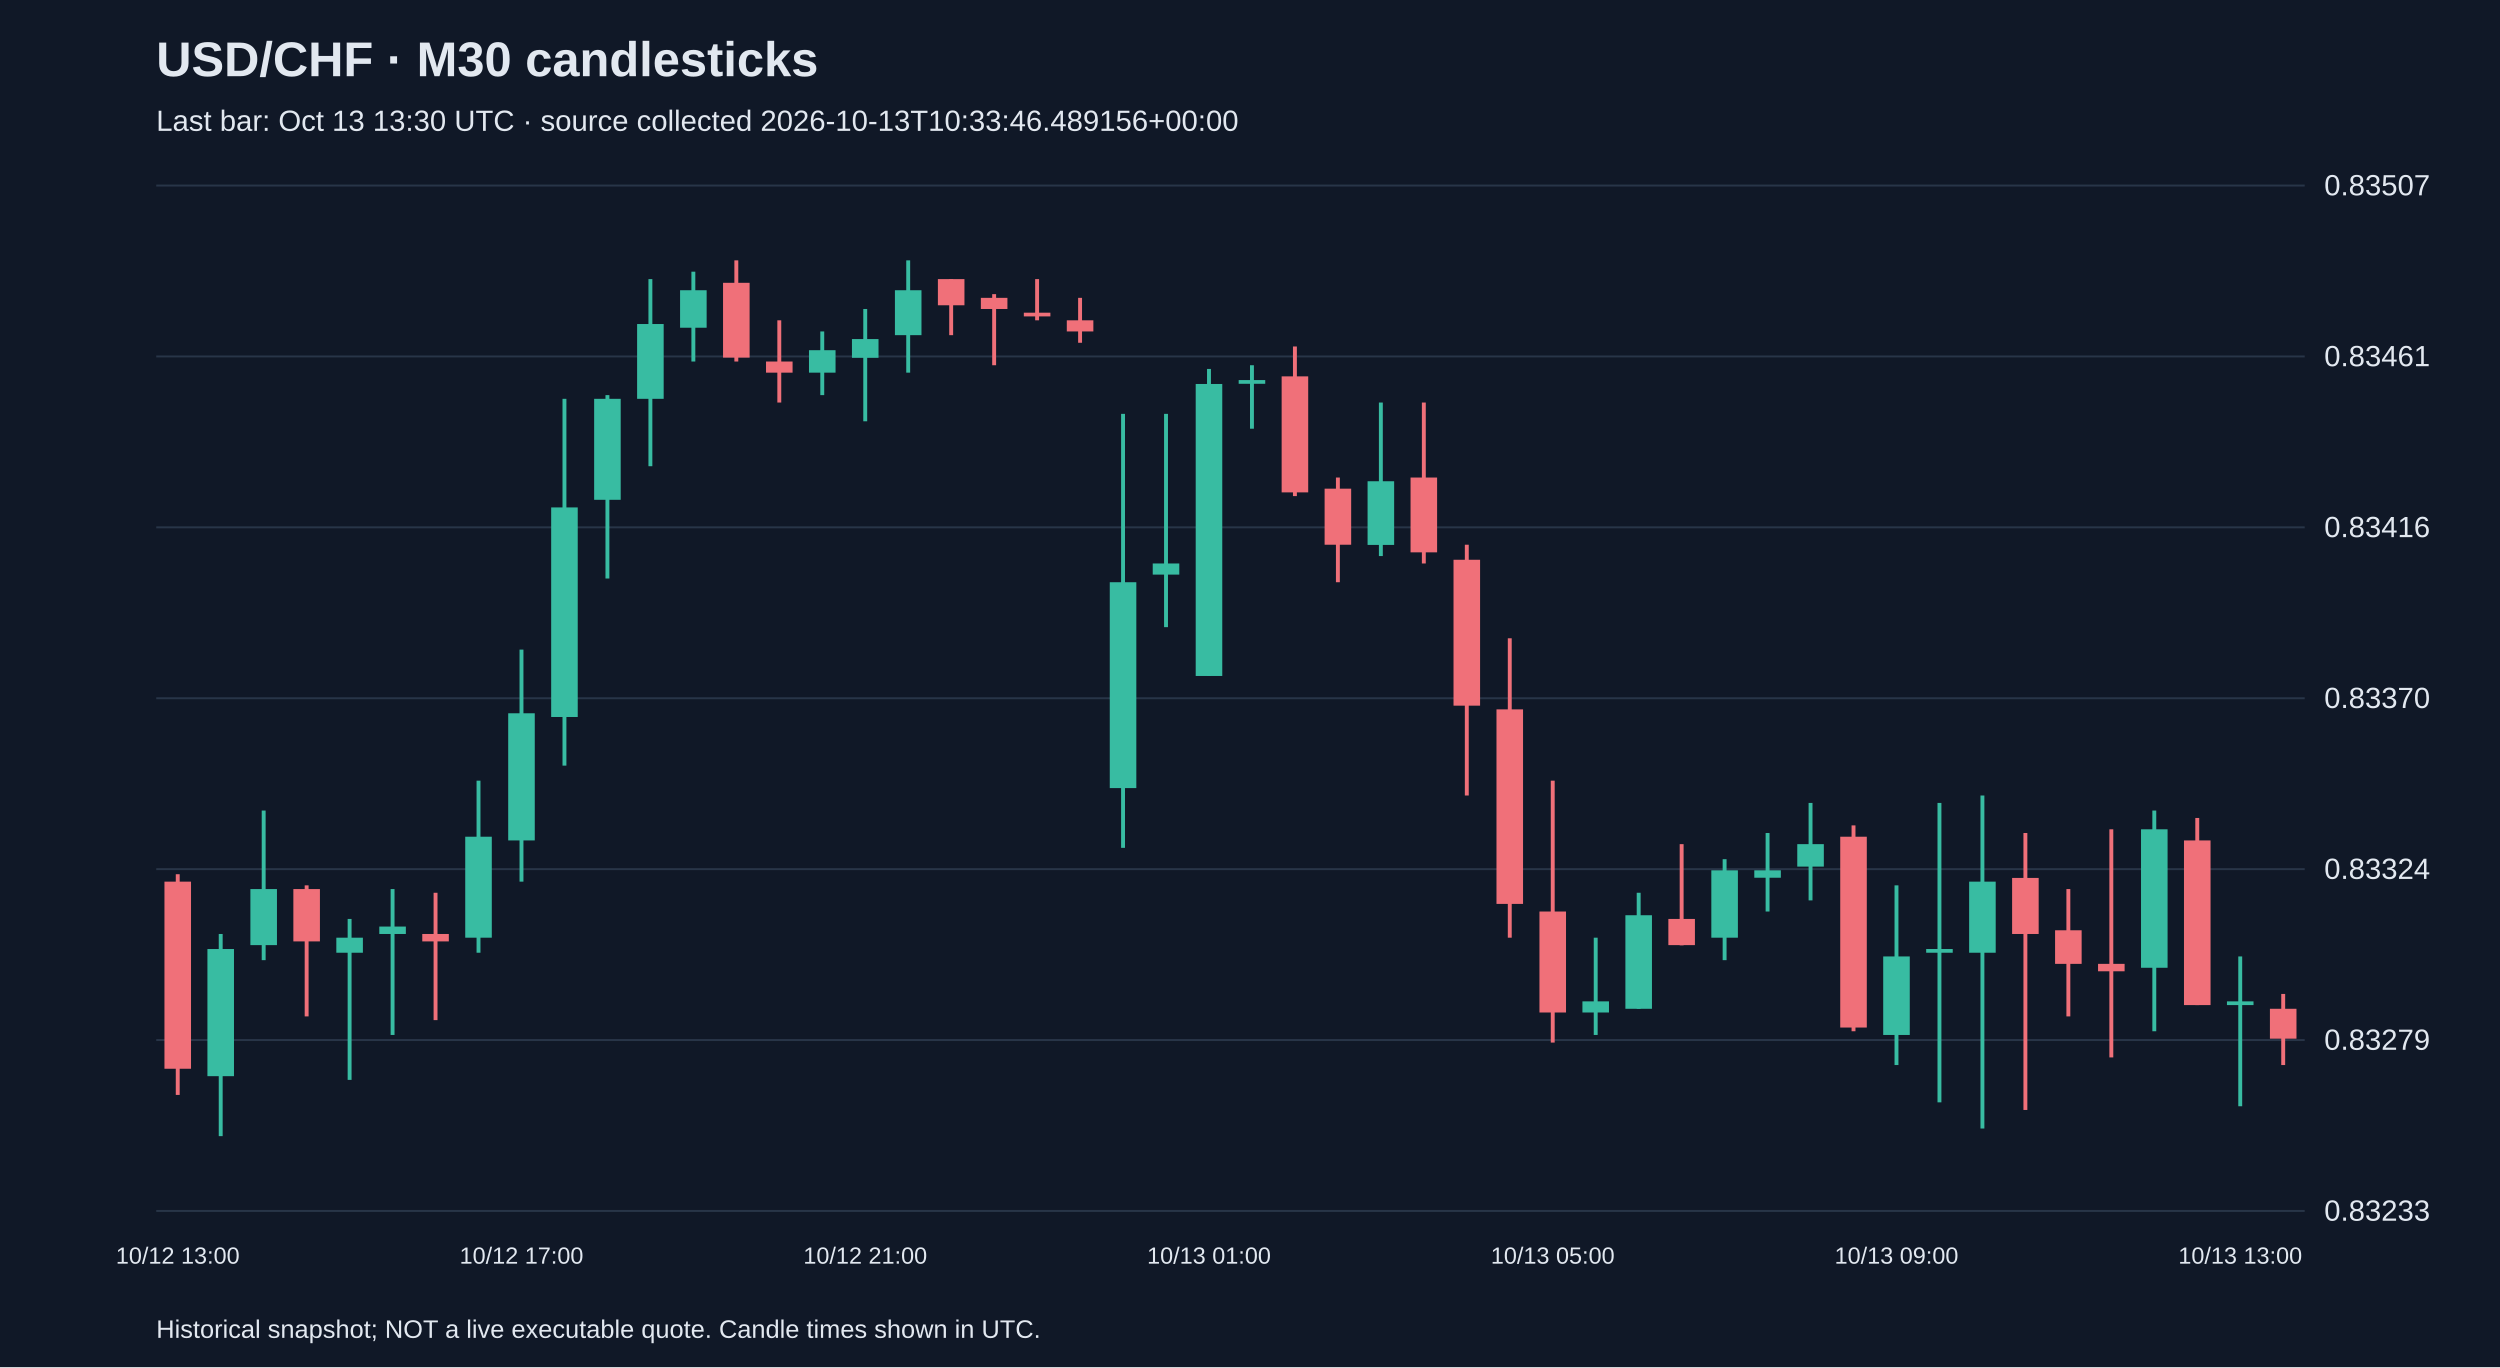
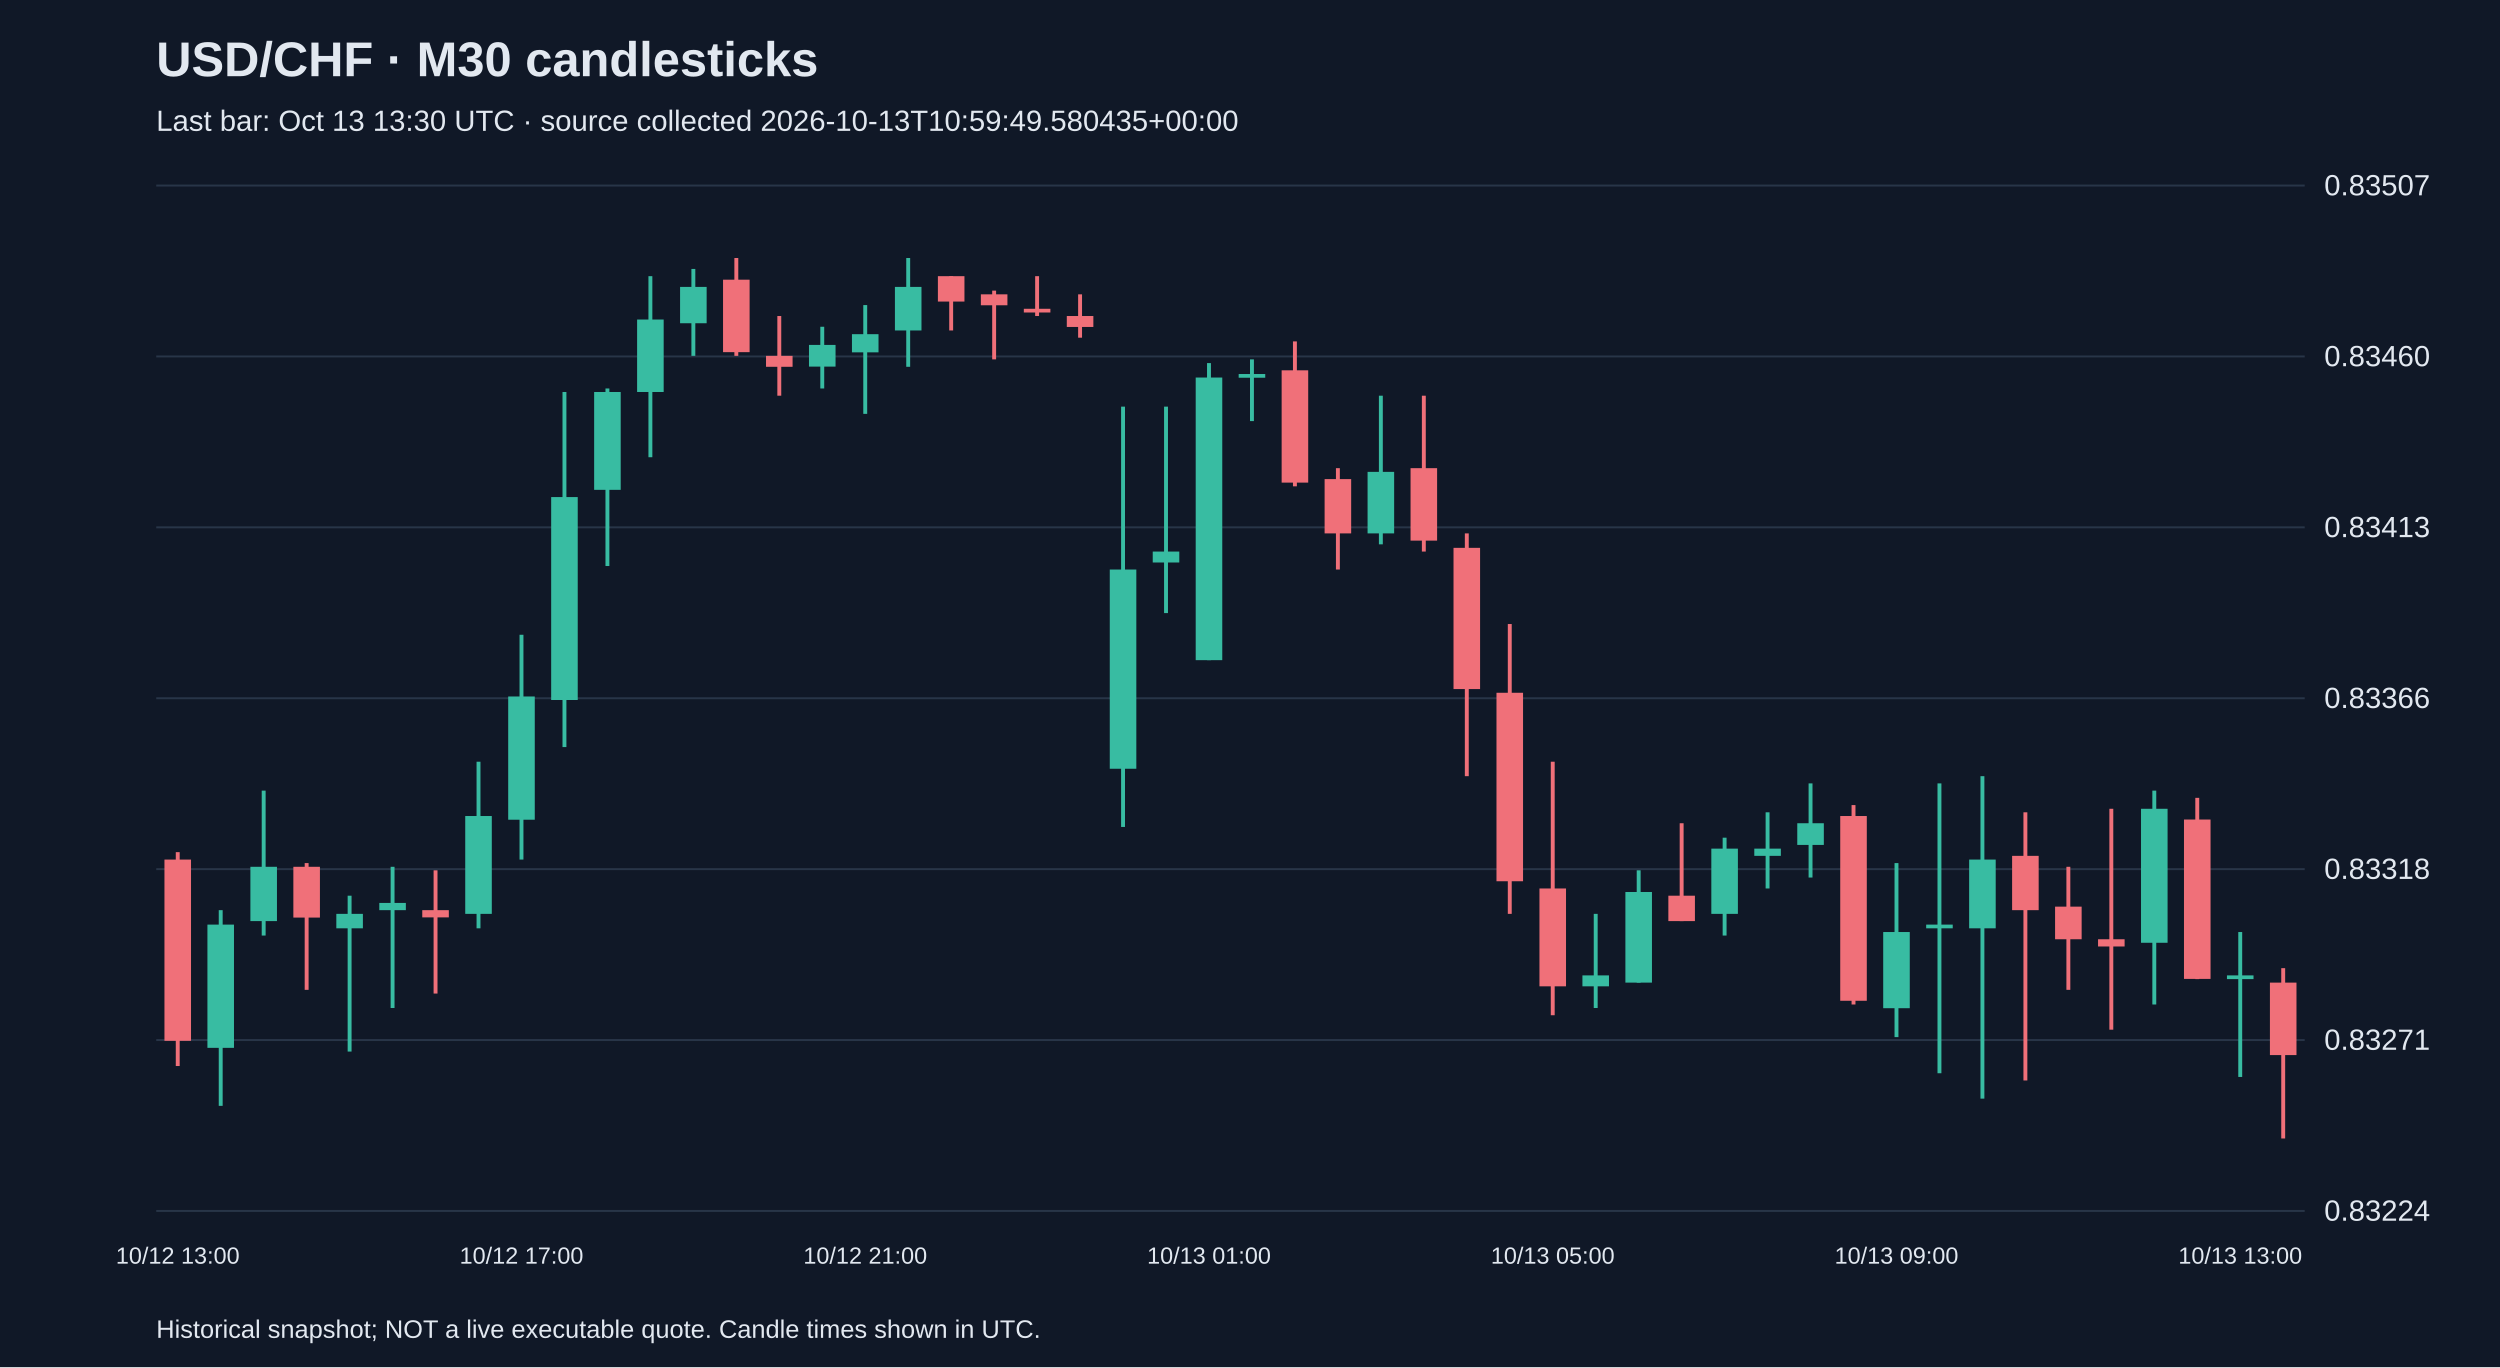
<svg xmlns="http://www.w3.org/2000/svg" viewBox="0 0 1280 700">
  <rect width="100%" height="100%" fill="#101827" />
  <style>text{font-family:Arial,sans-serif;fill:#e2e8f0}</style>
  <text x="80" y="39" font-size="25" font-weight="bold">USD/CHF · M30 candlesticks</text>
-   <text x="80" y="67" font-size="15" fill="#a6b1c5">Last bar: Oct 13 13:30 UTC · source collected 2026-10-13T10:33:46.489156+00:00</text>
+   <text x="80" y="67" font-size="15" fill="#a6b1c5">Last bar: Oct 13 13:30 UTC · source collected 2026-10-13T10:59:49.580435+00:00</text>
  <line x1="80" y1="620.0" x2="1180" y2="620.0" stroke="#283548" />
-   <text x="1190" y="625.0" font-size="15">0.83233</text>
+   <text x="1190" y="625.0" font-size="15">0.83224</text>
  <line x1="80" y1="532.5" x2="1180" y2="532.5" stroke="#283548" />
-   <text x="1190" y="537.5" font-size="15">0.83279</text>
+   <text x="1190" y="537.5" font-size="15">0.83271</text>
  <line x1="80" y1="445.0" x2="1180" y2="445.0" stroke="#283548" />
-   <text x="1190" y="450.0" font-size="15">0.83324</text>
+   <text x="1190" y="450.0" font-size="15">0.83318</text>
  <line x1="80" y1="357.5" x2="1180" y2="357.5" stroke="#283548" />
-   <text x="1190" y="362.5" font-size="15">0.83370</text>
+   <text x="1190" y="362.5" font-size="15">0.83366</text>
  <line x1="80" y1="270.0" x2="1180" y2="270.0" stroke="#283548" />
-   <text x="1190" y="275.0" font-size="15">0.83416</text>
+   <text x="1190" y="275.0" font-size="15">0.83413</text>
  <line x1="80" y1="182.5" x2="1180" y2="182.5" stroke="#283548" />
-   <text x="1190" y="187.5" font-size="15">0.83461</text>
+   <text x="1190" y="187.5" font-size="15">0.83460</text>
  <line x1="80" y1="95.0" x2="1180" y2="95.0" stroke="#283548" />
  <text x="1190" y="100.0" font-size="15">0.83507</text>
-   <line x1="91.0" y1="447.6" x2="91.0" y2="560.6" stroke="#f07079" stroke-width="2" />
-   <rect x="84.2" y="451.4" width="13.6" height="95.8" fill="#f07079" />
+   <line x1="91.0" y1="436.3" x2="91.0" y2="545.8" stroke="#f07079" stroke-width="2" />
+   <rect x="84.2" y="440.1" width="13.6" height="92.8" fill="#f07079" />
  <text x="91.0" y="647" text-anchor="middle" font-size="12">10/12 13:00</text>
-   <line x1="113.0" y1="478.2" x2="113.0" y2="581.7" stroke="#38bca2" stroke-width="2" />
-   <rect x="106.2" y="485.9" width="13.6" height="65.1" fill="#38bca2" />
-   <line x1="135.0" y1="415.0" x2="135.0" y2="491.6" stroke="#38bca2" stroke-width="2" />
-   <rect x="128.2" y="455.2" width="13.6" height="28.7" fill="#38bca2" />
-   <line x1="157.0" y1="453.3" x2="157.0" y2="520.4" stroke="#f07079" stroke-width="2" />
-   <rect x="150.2" y="455.2" width="13.6" height="26.8" fill="#f07079" />
-   <line x1="179.0" y1="470.5" x2="179.0" y2="552.9" stroke="#38bca2" stroke-width="2" />
-   <rect x="172.2" y="480.1" width="13.6" height="7.7" fill="#38bca2" />
-   <line x1="201.0" y1="455.2" x2="201.0" y2="529.9" stroke="#38bca2" stroke-width="2" />
-   <rect x="194.2" y="474.4" width="13.6" height="3.8" fill="#38bca2" />
-   <line x1="223.0" y1="457.1" x2="223.0" y2="522.3" stroke="#f07079" stroke-width="2" />
-   <rect x="216.2" y="478.2" width="13.6" height="3.8" fill="#f07079" />
-   <line x1="245.0" y1="399.7" x2="245.0" y2="487.8" stroke="#38bca2" stroke-width="2" />
-   <rect x="238.2" y="428.4" width="13.6" height="51.7" fill="#38bca2" />
-   <line x1="267.0" y1="332.6" x2="267.0" y2="451.4" stroke="#38bca2" stroke-width="2" />
-   <rect x="260.2" y="365.2" width="13.6" height="65.1" fill="#38bca2" />
+   <line x1="113.0" y1="466.0" x2="113.0" y2="566.2" stroke="#38bca2" stroke-width="2" />
+   <rect x="106.2" y="473.4" width="13.6" height="63.1" fill="#38bca2" />
+   <line x1="135.0" y1="404.8" x2="135.0" y2="479.0" stroke="#38bca2" stroke-width="2" />
+   <rect x="128.2" y="443.8" width="13.6" height="27.8" fill="#38bca2" />
+   <line x1="157.0" y1="441.9" x2="157.0" y2="506.8" stroke="#f07079" stroke-width="2" />
+   <rect x="150.2" y="443.8" width="13.6" height="26.0" fill="#f07079" />
+   <line x1="179.0" y1="458.6" x2="179.0" y2="538.4" stroke="#38bca2" stroke-width="2" />
+   <rect x="172.2" y="467.9" width="13.6" height="7.4" fill="#38bca2" />
+   <line x1="201.0" y1="443.8" x2="201.0" y2="516.1" stroke="#38bca2" stroke-width="2" />
+   <rect x="194.2" y="462.3" width="13.6" height="3.7" fill="#38bca2" />
+   <line x1="223.0" y1="445.6" x2="223.0" y2="508.7" stroke="#f07079" stroke-width="2" />
+   <rect x="216.2" y="466.0" width="13.6" height="3.7" fill="#f07079" />
+   <line x1="245.0" y1="390.0" x2="245.0" y2="475.3" stroke="#38bca2" stroke-width="2" />
+   <rect x="238.2" y="417.8" width="13.6" height="50.1" fill="#38bca2" />
+   <line x1="267.0" y1="325.0" x2="267.0" y2="440.1" stroke="#38bca2" stroke-width="2" />
+   <rect x="260.2" y="356.6" width="13.6" height="63.1" fill="#38bca2" />
  <text x="267.0" y="647" text-anchor="middle" font-size="12">10/12 17:00</text>
-   <line x1="289.0" y1="204.2" x2="289.0" y2="392.0" stroke="#38bca2" stroke-width="2" />
-   <rect x="282.2" y="259.8" width="13.6" height="107.3" fill="#38bca2" />
-   <line x1="311.0" y1="202.3" x2="311.0" y2="296.2" stroke="#38bca2" stroke-width="2" />
-   <rect x="304.2" y="204.2" width="13.6" height="51.7" fill="#38bca2" />
-   <line x1="333.0" y1="142.9" x2="333.0" y2="238.7" stroke="#38bca2" stroke-width="2" />
-   <rect x="326.2" y="165.9" width="13.6" height="38.3" fill="#38bca2" />
-   <line x1="355.0" y1="139.1" x2="355.0" y2="185.1" stroke="#38bca2" stroke-width="2" />
-   <rect x="348.2" y="148.6" width="13.6" height="19.2" fill="#38bca2" />
-   <line x1="377.0" y1="133.3" x2="377.0" y2="185.1" stroke="#f07079" stroke-width="2" />
-   <rect x="370.2" y="144.8" width="13.6" height="38.3" fill="#f07079" />
-   <line x1="399.0" y1="164.0" x2="399.0" y2="206.1" stroke="#f07079" stroke-width="2" />
-   <rect x="392.2" y="185.1" width="13.6" height="5.7" fill="#f07079" />
-   <line x1="421.0" y1="169.7" x2="421.0" y2="202.3" stroke="#38bca2" stroke-width="2" />
-   <rect x="414.2" y="179.3" width="13.6" height="11.5" fill="#38bca2" />
-   <line x1="443.0" y1="158.2" x2="443.0" y2="215.7" stroke="#38bca2" stroke-width="2" />
-   <rect x="436.2" y="173.6" width="13.6" height="9.6" fill="#38bca2" />
+   <line x1="289.0" y1="200.7" x2="289.0" y2="382.5" stroke="#38bca2" stroke-width="2" />
+   <rect x="282.2" y="254.5" width="13.6" height="103.9" fill="#38bca2" />
+   <line x1="311.0" y1="198.9" x2="311.0" y2="289.8" stroke="#38bca2" stroke-width="2" />
+   <rect x="304.2" y="200.7" width="13.6" height="50.1" fill="#38bca2" />
+   <line x1="333.0" y1="141.4" x2="333.0" y2="234.1" stroke="#38bca2" stroke-width="2" />
+   <rect x="326.2" y="163.6" width="13.6" height="37.1" fill="#38bca2" />
+   <line x1="355.0" y1="137.7" x2="355.0" y2="182.2" stroke="#38bca2" stroke-width="2" />
+   <rect x="348.2" y="146.9" width="13.6" height="18.6" fill="#38bca2" />
+   <line x1="377.0" y1="132.1" x2="377.0" y2="182.2" stroke="#f07079" stroke-width="2" />
+   <rect x="370.2" y="143.2" width="13.6" height="37.1" fill="#f07079" />
+   <line x1="399.0" y1="161.8" x2="399.0" y2="202.6" stroke="#f07079" stroke-width="2" />
+   <rect x="392.2" y="182.2" width="13.6" height="5.6" fill="#f07079" />
+   <line x1="421.0" y1="167.3" x2="421.0" y2="198.9" stroke="#38bca2" stroke-width="2" />
+   <rect x="414.2" y="176.6" width="13.6" height="11.1" fill="#38bca2" />
+   <line x1="443.0" y1="156.2" x2="443.0" y2="211.9" stroke="#38bca2" stroke-width="2" />
+   <rect x="436.2" y="171.1" width="13.6" height="9.3" fill="#38bca2" />
  <text x="443.0" y="647" text-anchor="middle" font-size="12">10/12 21:00</text>
-   <line x1="465.0" y1="133.3" x2="465.0" y2="190.8" stroke="#38bca2" stroke-width="2" />
-   <rect x="458.2" y="148.6" width="13.6" height="23.0" fill="#38bca2" />
-   <line x1="487.0" y1="142.9" x2="487.0" y2="171.6" stroke="#f07079" stroke-width="2" />
-   <rect x="480.2" y="142.9" width="13.6" height="13.4" fill="#f07079" />
-   <line x1="509.0" y1="150.6" x2="509.0" y2="187.0" stroke="#f07079" stroke-width="2" />
-   <rect x="502.2" y="152.5" width="13.6" height="5.7" fill="#f07079" />
-   <line x1="531.0" y1="142.9" x2="531.0" y2="164.0" stroke="#f07079" stroke-width="2" />
-   <rect x="524.2" y="160.1" width="13.6" height="1.9" fill="#f07079" />
-   <line x1="553.0" y1="152.5" x2="553.0" y2="175.5" stroke="#f07079" stroke-width="2" />
-   <rect x="546.2" y="164.0" width="13.6" height="5.7" fill="#f07079" />
-   <line x1="575.0" y1="211.9" x2="575.0" y2="434.1" stroke="#38bca2" stroke-width="2" />
-   <rect x="568.2" y="298.1" width="13.6" height="105.4" fill="#38bca2" />
-   <line x1="597.0" y1="211.9" x2="597.0" y2="321.1" stroke="#38bca2" stroke-width="2" />
-   <rect x="590.2" y="288.5" width="13.6" height="5.7" fill="#38bca2" />
-   <line x1="619.0" y1="188.9" x2="619.0" y2="346.0" stroke="#38bca2" stroke-width="2" />
-   <rect x="612.2" y="196.6" width="13.6" height="149.5" fill="#38bca2" />
+   <line x1="465.0" y1="132.1" x2="465.0" y2="187.8" stroke="#38bca2" stroke-width="2" />
+   <rect x="458.2" y="146.9" width="13.6" height="22.3" fill="#38bca2" />
+   <line x1="487.0" y1="141.4" x2="487.0" y2="169.2" stroke="#f07079" stroke-width="2" />
+   <rect x="480.2" y="141.4" width="13.6" height="13.0" fill="#f07079" />
+   <line x1="509.0" y1="148.8" x2="509.0" y2="184.0" stroke="#f07079" stroke-width="2" />
+   <rect x="502.2" y="150.7" width="13.6" height="5.6" fill="#f07079" />
+   <line x1="531.0" y1="141.4" x2="531.0" y2="161.8" stroke="#f07079" stroke-width="2" />
+   <rect x="524.2" y="158.1" width="13.6" height="1.9" fill="#f07079" />
+   <line x1="553.0" y1="150.7" x2="553.0" y2="172.9" stroke="#f07079" stroke-width="2" />
+   <rect x="546.2" y="161.8" width="13.6" height="5.6" fill="#f07079" />
+   <line x1="575.0" y1="208.2" x2="575.0" y2="423.4" stroke="#38bca2" stroke-width="2" />
+   <rect x="568.2" y="291.6" width="13.6" height="102.0" fill="#38bca2" />
+   <line x1="597.0" y1="208.2" x2="597.0" y2="313.9" stroke="#38bca2" stroke-width="2" />
+   <rect x="590.2" y="282.4" width="13.6" height="5.6" fill="#38bca2" />
+   <line x1="619.0" y1="185.9" x2="619.0" y2="338.0" stroke="#38bca2" stroke-width="2" />
+   <rect x="612.2" y="193.3" width="13.6" height="144.7" fill="#38bca2" />
  <text x="619.0" y="647" text-anchor="middle" font-size="12">10/13 01:00</text>
-   <line x1="641.0" y1="187.0" x2="641.0" y2="219.5" stroke="#38bca2" stroke-width="2" />
-   <rect x="634.2" y="194.6" width="13.6" height="1.9" fill="#38bca2" />
-   <line x1="663.0" y1="177.4" x2="663.0" y2="254.0" stroke="#f07079" stroke-width="2" />
-   <rect x="656.2" y="192.7" width="13.6" height="59.4" fill="#f07079" />
-   <line x1="685.0" y1="244.5" x2="685.0" y2="298.1" stroke="#f07079" stroke-width="2" />
-   <rect x="678.2" y="250.2" width="13.6" height="28.7" fill="#f07079" />
-   <line x1="707.0" y1="206.1" x2="707.0" y2="284.7" stroke="#38bca2" stroke-width="2" />
-   <rect x="700.2" y="246.4" width="13.6" height="32.6" fill="#38bca2" />
-   <line x1="729.0" y1="206.1" x2="729.0" y2="288.5" stroke="#f07079" stroke-width="2" />
-   <rect x="722.2" y="244.5" width="13.6" height="38.3" fill="#f07079" />
-   <line x1="751.0" y1="278.9" x2="751.0" y2="407.3" stroke="#f07079" stroke-width="2" />
-   <rect x="744.2" y="286.6" width="13.6" height="74.7" fill="#f07079" />
-   <line x1="773.0" y1="326.8" x2="773.0" y2="480.1" stroke="#f07079" stroke-width="2" />
-   <rect x="766.2" y="363.2" width="13.6" height="99.6" fill="#f07079" />
-   <line x1="795.0" y1="399.7" x2="795.0" y2="533.8" stroke="#f07079" stroke-width="2" />
-   <rect x="788.2" y="466.7" width="13.6" height="51.7" fill="#f07079" />
+   <line x1="641.0" y1="184.0" x2="641.0" y2="215.6" stroke="#38bca2" stroke-width="2" />
+   <rect x="634.2" y="191.5" width="13.6" height="1.9" fill="#38bca2" />
+   <line x1="663.0" y1="174.8" x2="663.0" y2="249.0" stroke="#f07079" stroke-width="2" />
+   <rect x="656.2" y="189.6" width="13.6" height="57.5" fill="#f07079" />
+   <line x1="685.0" y1="239.7" x2="685.0" y2="291.6" stroke="#f07079" stroke-width="2" />
+   <rect x="678.2" y="245.3" width="13.6" height="27.8" fill="#f07079" />
+   <line x1="707.0" y1="202.6" x2="707.0" y2="278.7" stroke="#38bca2" stroke-width="2" />
+   <rect x="700.2" y="241.6" width="13.6" height="31.5" fill="#38bca2" />
+   <line x1="729.0" y1="202.6" x2="729.0" y2="282.4" stroke="#f07079" stroke-width="2" />
+   <rect x="722.2" y="239.7" width="13.6" height="37.1" fill="#f07079" />
+   <line x1="751.0" y1="273.1" x2="751.0" y2="397.4" stroke="#f07079" stroke-width="2" />
+   <rect x="744.2" y="280.5" width="13.6" height="72.3" fill="#f07079" />
+   <line x1="773.0" y1="319.5" x2="773.0" y2="467.9" stroke="#f07079" stroke-width="2" />
+   <rect x="766.2" y="354.7" width="13.6" height="96.5" fill="#f07079" />
+   <line x1="795.0" y1="390.0" x2="795.0" y2="519.8" stroke="#f07079" stroke-width="2" />
+   <rect x="788.2" y="454.9" width="13.6" height="50.1" fill="#f07079" />
  <text x="795.0" y="647" text-anchor="middle" font-size="12">10/13 05:00</text>
-   <line x1="817.0" y1="480.1" x2="817.0" y2="529.9" stroke="#38bca2" stroke-width="2" />
-   <rect x="810.2" y="512.7" width="13.6" height="5.7" fill="#38bca2" />
-   <line x1="839.0" y1="457.1" x2="839.0" y2="516.5" stroke="#38bca2" stroke-width="2" />
-   <rect x="832.2" y="468.6" width="13.6" height="47.9" fill="#38bca2" />
-   <line x1="861.0" y1="432.2" x2="861.0" y2="484.0" stroke="#f07079" stroke-width="2" />
-   <rect x="854.2" y="470.5" width="13.6" height="13.4" fill="#f07079" />
-   <line x1="883.0" y1="439.9" x2="883.0" y2="491.6" stroke="#38bca2" stroke-width="2" />
-   <rect x="876.2" y="445.6" width="13.6" height="34.5" fill="#38bca2" />
-   <line x1="905.0" y1="426.5" x2="905.0" y2="466.7" stroke="#38bca2" stroke-width="2" />
-   <rect x="898.2" y="445.6" width="13.6" height="3.8" fill="#38bca2" />
-   <line x1="927.0" y1="411.1" x2="927.0" y2="461.0" stroke="#38bca2" stroke-width="2" />
-   <rect x="920.2" y="432.2" width="13.6" height="11.5" fill="#38bca2" />
-   <line x1="949.0" y1="422.6" x2="949.0" y2="528.0" stroke="#f07079" stroke-width="2" />
-   <rect x="942.2" y="428.4" width="13.6" height="97.7" fill="#f07079" />
-   <line x1="971.0" y1="453.3" x2="971.0" y2="545.3" stroke="#38bca2" stroke-width="2" />
-   <rect x="964.2" y="489.7" width="13.6" height="40.2" fill="#38bca2" />
+   <line x1="817.0" y1="467.9" x2="817.0" y2="516.1" stroke="#38bca2" stroke-width="2" />
+   <rect x="810.2" y="499.4" width="13.6" height="5.6" fill="#38bca2" />
+   <line x1="839.0" y1="445.6" x2="839.0" y2="503.1" stroke="#38bca2" stroke-width="2" />
+   <rect x="832.2" y="456.7" width="13.6" height="46.4" fill="#38bca2" />
+   <line x1="861.0" y1="421.5" x2="861.0" y2="471.6" stroke="#f07079" stroke-width="2" />
+   <rect x="854.2" y="458.6" width="13.6" height="13.0" fill="#f07079" />
+   <line x1="883.0" y1="428.9" x2="883.0" y2="479.0" stroke="#38bca2" stroke-width="2" />
+   <rect x="876.2" y="434.5" width="13.6" height="33.4" fill="#38bca2" />
+   <line x1="905.0" y1="415.9" x2="905.0" y2="454.9" stroke="#38bca2" stroke-width="2" />
+   <rect x="898.2" y="434.5" width="13.6" height="3.7" fill="#38bca2" />
+   <line x1="927.0" y1="401.1" x2="927.0" y2="449.3" stroke="#38bca2" stroke-width="2" />
+   <rect x="920.2" y="421.5" width="13.6" height="11.1" fill="#38bca2" />
+   <line x1="949.0" y1="412.2" x2="949.0" y2="514.3" stroke="#f07079" stroke-width="2" />
+   <rect x="942.2" y="417.8" width="13.6" height="94.6" fill="#f07079" />
+   <line x1="971.0" y1="441.9" x2="971.0" y2="531.0" stroke="#38bca2" stroke-width="2" />
+   <rect x="964.2" y="477.2" width="13.6" height="39.0" fill="#38bca2" />
  <text x="971.0" y="647" text-anchor="middle" font-size="12">10/13 09:00</text>
-   <line x1="993.0" y1="411.1" x2="993.0" y2="564.4" stroke="#38bca2" stroke-width="2" />
-   <rect x="986.2" y="485.9" width="13.6" height="1.9" fill="#38bca2" />
-   <line x1="1015.0" y1="407.3" x2="1015.0" y2="577.8" stroke="#38bca2" stroke-width="2" />
-   <rect x="1008.2" y="451.4" width="13.6" height="36.4" fill="#38bca2" />
-   <line x1="1037.0" y1="426.5" x2="1037.0" y2="568.3" stroke="#f07079" stroke-width="2" />
-   <rect x="1030.2" y="449.5" width="13.6" height="28.7" fill="#f07079" />
-   <line x1="1059.0" y1="455.2" x2="1059.0" y2="520.4" stroke="#f07079" stroke-width="2" />
-   <rect x="1052.2" y="476.3" width="13.6" height="17.2" fill="#f07079" />
-   <line x1="1081.0" y1="424.6" x2="1081.0" y2="541.4" stroke="#f07079" stroke-width="2" />
-   <rect x="1074.2" y="493.5" width="13.6" height="3.8" fill="#f07079" />
-   <line x1="1103.0" y1="415.0" x2="1103.0" y2="528.0" stroke="#38bca2" stroke-width="2" />
-   <rect x="1096.2" y="424.6" width="13.6" height="70.9" fill="#38bca2" />
-   <line x1="1125.0" y1="418.8" x2="1125.0" y2="514.6" stroke="#f07079" stroke-width="2" />
-   <rect x="1118.2" y="430.3" width="13.6" height="84.3" fill="#f07079" />
-   <line x1="1147.0" y1="489.7" x2="1147.0" y2="566.4" stroke="#38bca2" stroke-width="2" />
-   <rect x="1140.2" y="512.7" width="13.6" height="1.9" fill="#38bca2" />
+   <line x1="993.0" y1="401.1" x2="993.0" y2="549.5" stroke="#38bca2" stroke-width="2" />
+   <rect x="986.2" y="473.4" width="13.6" height="1.9" fill="#38bca2" />
+   <line x1="1015.0" y1="397.4" x2="1015.0" y2="562.5" stroke="#38bca2" stroke-width="2" />
+   <rect x="1008.2" y="440.1" width="13.6" height="35.2" fill="#38bca2" />
+   <line x1="1037.0" y1="415.9" x2="1037.0" y2="553.2" stroke="#f07079" stroke-width="2" />
+   <rect x="1030.2" y="438.2" width="13.6" height="27.8" fill="#f07079" />
+   <line x1="1059.0" y1="443.8" x2="1059.0" y2="506.8" stroke="#f07079" stroke-width="2" />
+   <rect x="1052.2" y="464.2" width="13.6" height="16.7" fill="#f07079" />
+   <line x1="1081.0" y1="414.1" x2="1081.0" y2="527.2" stroke="#f07079" stroke-width="2" />
+   <rect x="1074.2" y="480.9" width="13.6" height="3.7" fill="#f07079" />
+   <line x1="1103.0" y1="404.8" x2="1103.0" y2="514.3" stroke="#38bca2" stroke-width="2" />
+   <rect x="1096.2" y="414.1" width="13.6" height="68.6" fill="#38bca2" />
+   <line x1="1125.0" y1="408.5" x2="1125.0" y2="501.3" stroke="#f07079" stroke-width="2" />
+   <rect x="1118.2" y="419.6" width="13.6" height="81.6" fill="#f07079" />
+   <line x1="1147.0" y1="477.2" x2="1147.0" y2="551.4" stroke="#38bca2" stroke-width="2" />
+   <rect x="1140.2" y="499.4" width="13.6" height="1.9" fill="#38bca2" />
  <text x="1147.0" y="647" text-anchor="middle" font-size="12">10/13 13:00</text>
-   <line x1="1169.0" y1="508.9" x2="1169.0" y2="545.3" stroke="#f07079" stroke-width="2" />
-   <rect x="1162.2" y="516.5" width="13.6" height="15.3" fill="#f07079" />
+   <line x1="1169.0" y1="495.7" x2="1169.0" y2="582.9" stroke="#f07079" stroke-width="2" />
+   <rect x="1162.2" y="503.1" width="13.6" height="37.1" fill="#f07079" />
  <text x="80" y="685" font-size="13">Historical snapshot; NOT a live executable quote. Candle times shown in UTC.</text>
</svg>
